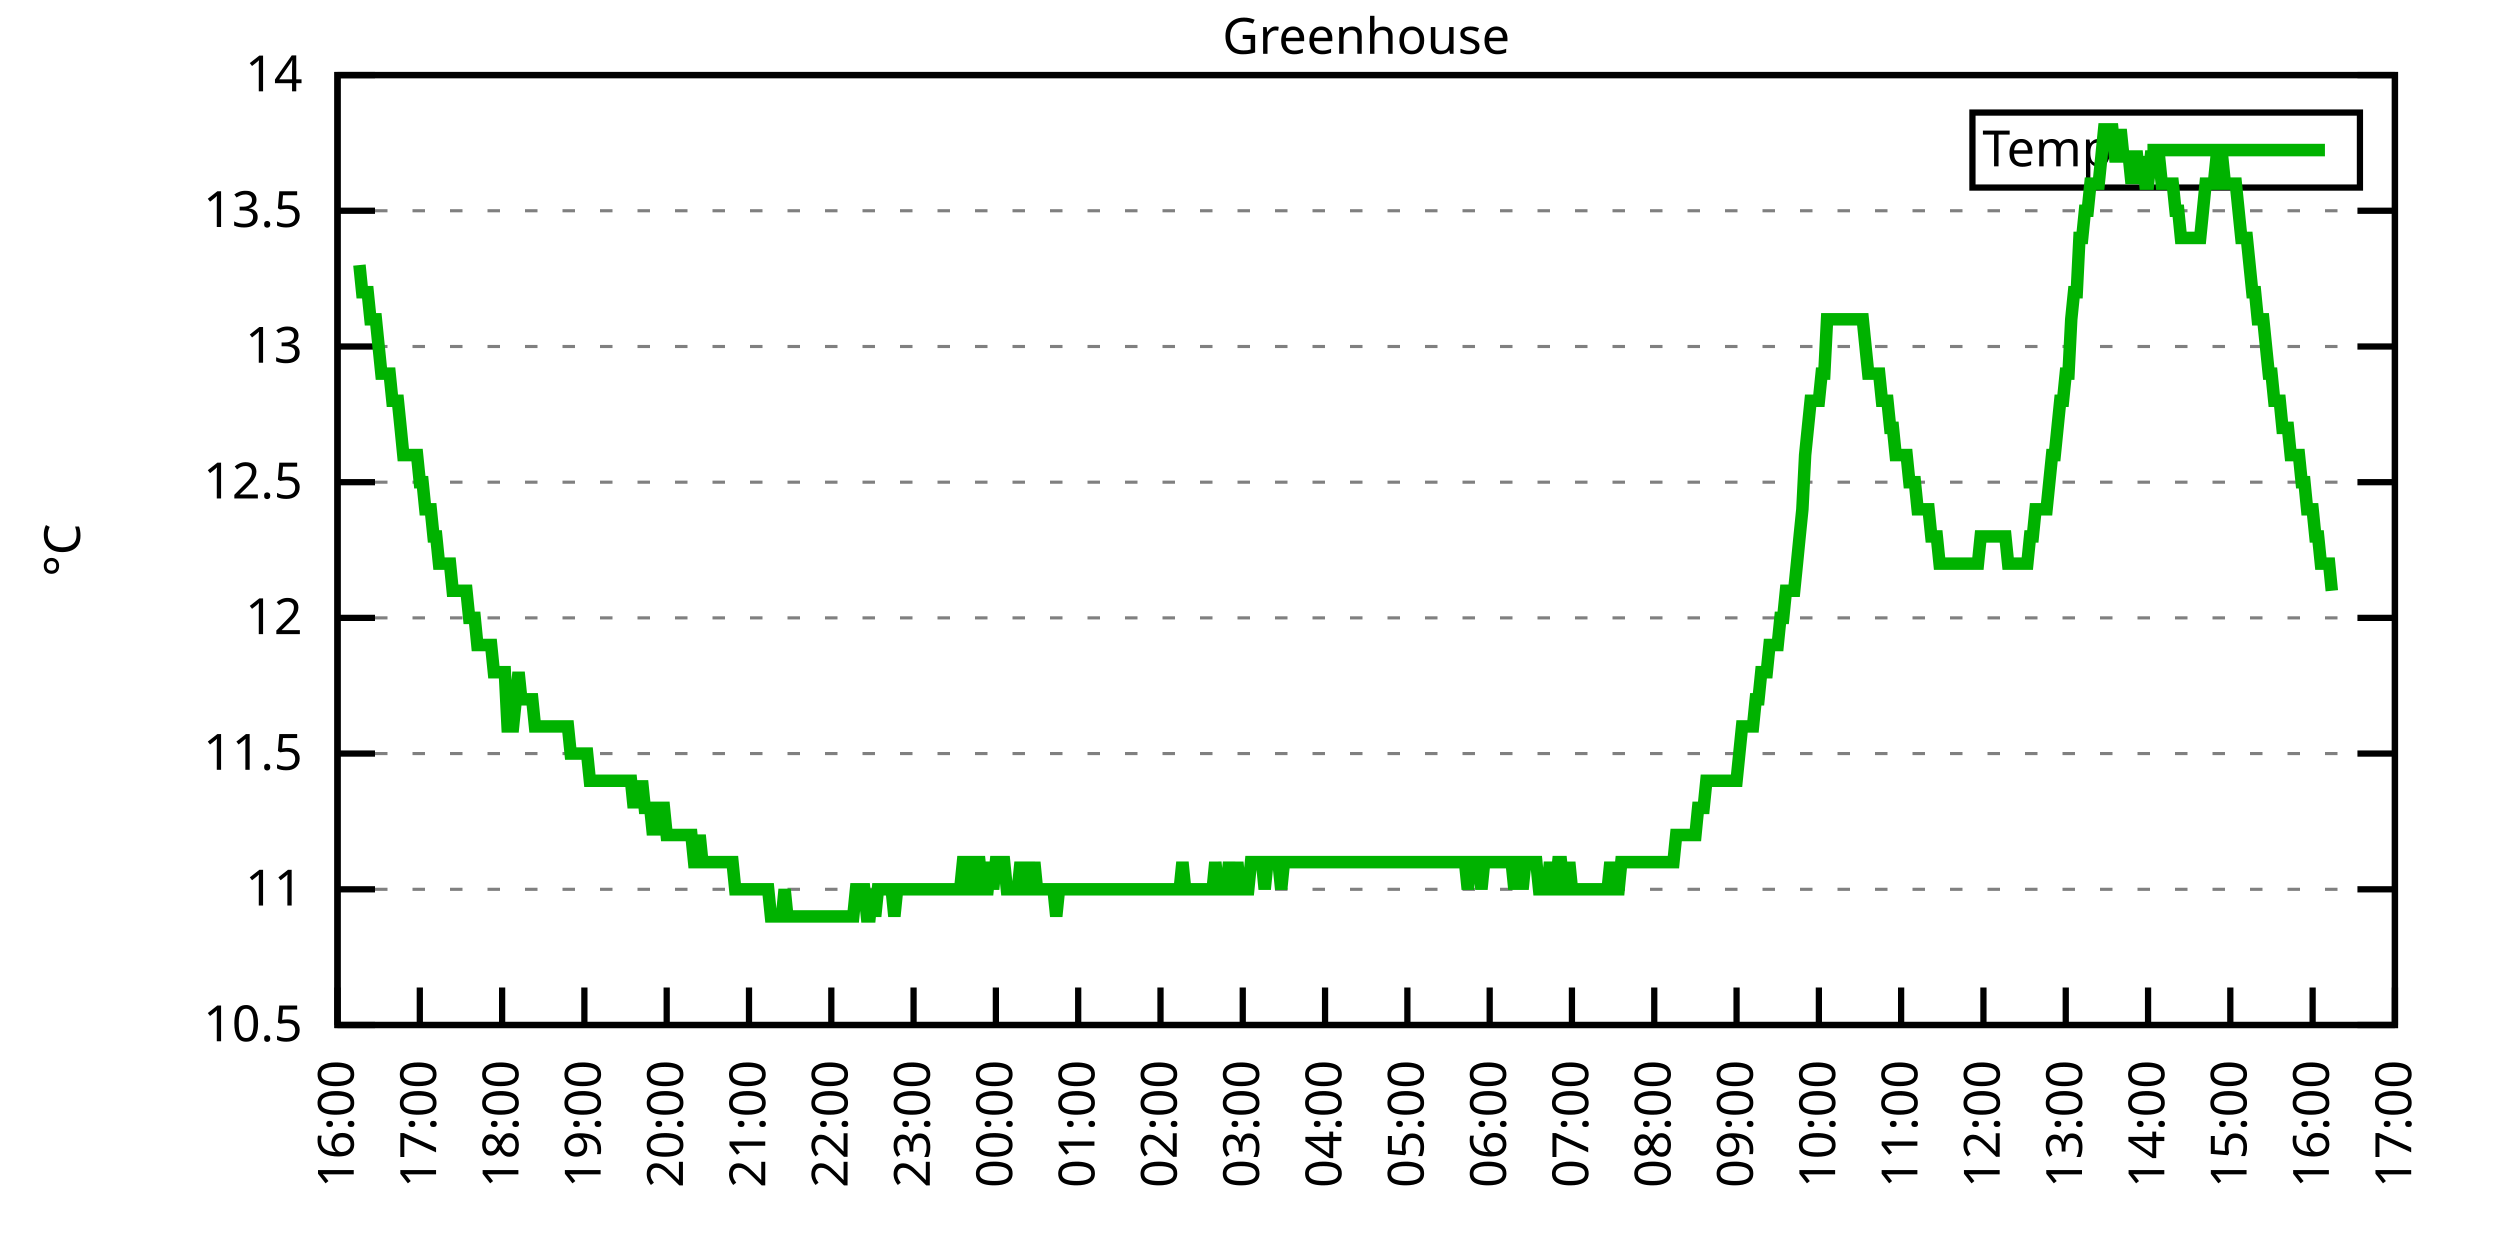
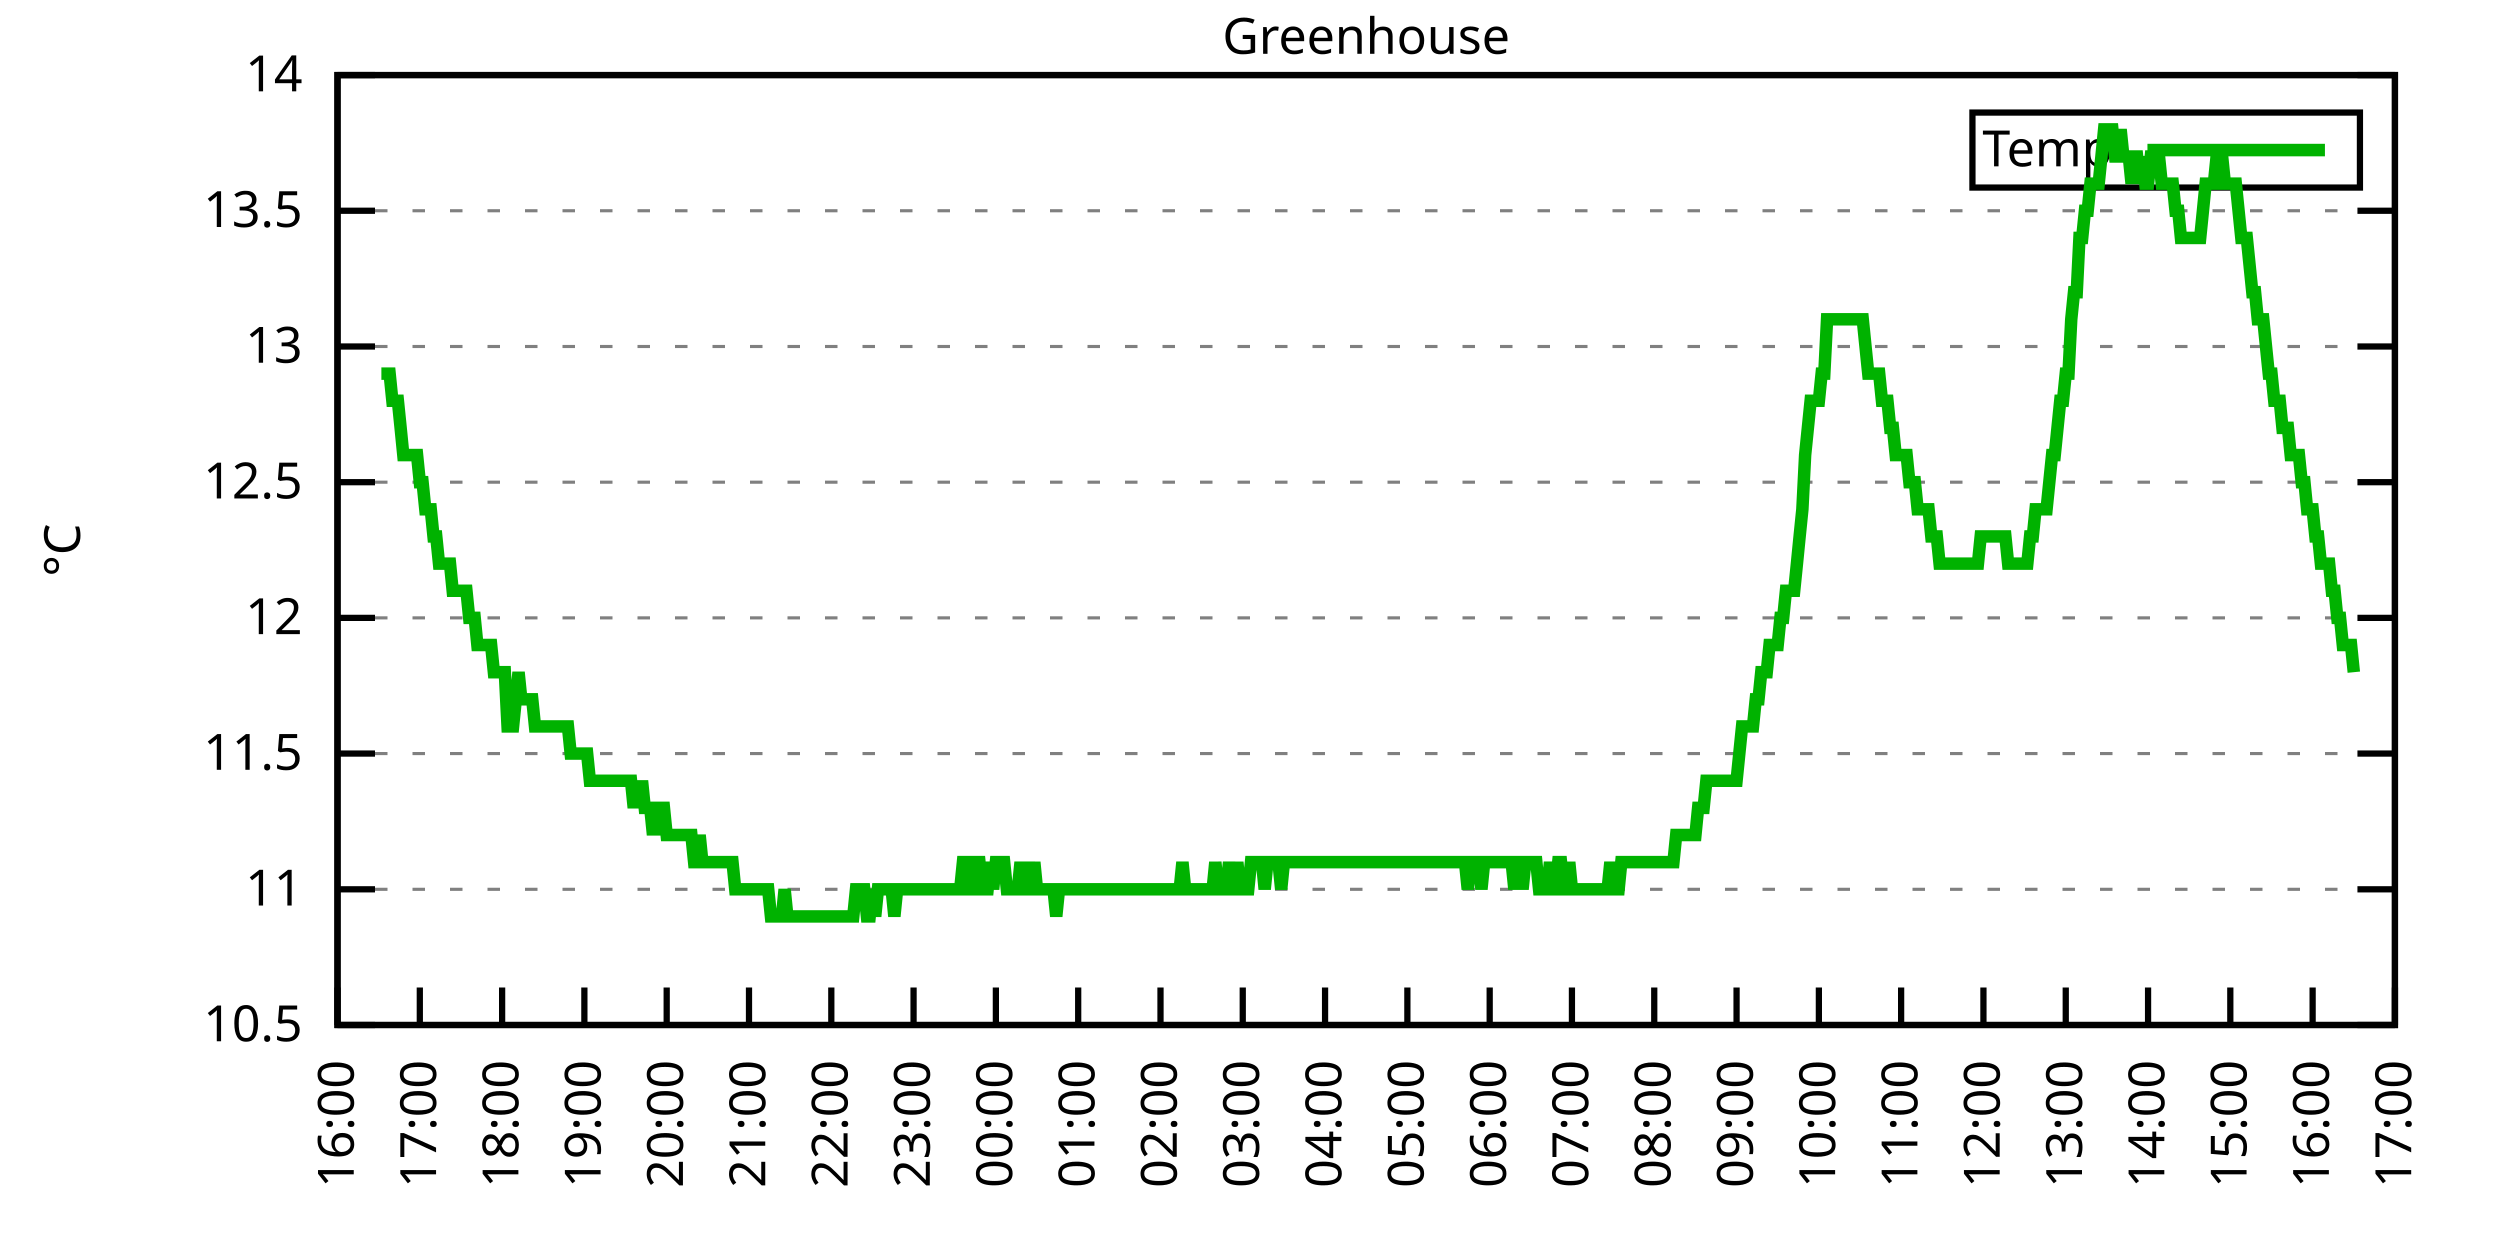
<svg xmlns="http://www.w3.org/2000/svg" xmlns:xlink="http://www.w3.org/1999/xlink" width="400" height="200" viewBox="0 0 400 200">
  <g id="gnuplot_canvas">
    <rect x="0" y="0" width="400" height="200" fill="none" />
    <defs>
      <circle id="gpDot" r="0.5" stroke-width="0.5" stroke="currentColor" />
      <path id="gpPt0" stroke-width="0.333" stroke="currentColor" d="M-1,0 h2 M0,-1 v2" />
      <path id="gpPt1" stroke-width="0.333" stroke="currentColor" d="M-1,-1 L1,1 M1,-1 L-1,1" />
      <path id="gpPt2" stroke-width="0.333" stroke="currentColor" d="M-1,0 L1,0 M0,-1 L0,1 M-1,-1 L1,1 M-1,1 L1,-1" />
      <rect id="gpPt3" stroke-width="0.333" stroke="currentColor" x="-1" y="-1" width="2" height="2" />
      <rect id="gpPt4" stroke-width="0.333" stroke="currentColor" fill="currentColor" x="-1" y="-1" width="2" height="2" />
      <circle id="gpPt5" stroke-width="0.333" stroke="currentColor" cx="0" cy="0" r="1" />
      <use xlink:href="#gpPt5" id="gpPt6" fill="currentColor" stroke="none" />
      <path id="gpPt7" stroke-width="0.333" stroke="currentColor" d="M0,-1.33 L-1.33,0.67 L1.33,0.67 z" />
      <use xlink:href="#gpPt7" id="gpPt8" fill="currentColor" stroke="none" />
      <use xlink:href="#gpPt7" id="gpPt9" stroke="currentColor" transform="rotate(180)" />
      <use xlink:href="#gpPt9" id="gpPt10" fill="currentColor" stroke="none" />
      <use xlink:href="#gpPt3" id="gpPt11" stroke="currentColor" transform="rotate(45)" />
      <use xlink:href="#gpPt11" id="gpPt12" fill="currentColor" stroke="none" />
      <path id="gpPt13" stroke-width="0.333" stroke="currentColor" d="M0,1.330 L1.265,0.411 L0.782,-1.067 L-0.782,-1.076 L-1.265,0.411 z" />
      <use xlink:href="#gpPt13" id="gpPt14" fill="currentColor" stroke="none" />
      <filter id="textbox" filterUnits="objectBoundingBox" x="0" y="0" height="1" width="1">
        <feFlood flood-color="white" flood-opacity="1" result="bgnd" />
        <feComposite in="SourceGraphic" in2="bgnd" operator="atop" />
      </filter>
      <filter id="greybox" filterUnits="objectBoundingBox" x="0" y="0" height="1" width="1">
        <feFlood flood-color="lightgrey" flood-opacity="1" result="grey" />
        <feComposite in="SourceGraphic" in2="grey" operator="atop" />
      </filter>
    </defs>
    <g fill="none" color="white" stroke="currentColor" stroke-width="1.00" stroke-linecap="butt" stroke-linejoin="miter">
</g>
    <g fill="none" color="black" stroke="currentColor" stroke-width="1.00" stroke-linecap="butt" stroke-linejoin="miter">
      <g stroke="none" shape-rendering="crispEdges">
        <polygon fill="rgb(255, 255, 255)" points="54.00,164.00 383.18,164.00 383.18,12.02 54.00,12.02 " />
      </g>
    </g>
    <g fill="none" color="black" stroke="currentColor" stroke-width="1.00" stroke-linecap="butt" stroke-linejoin="miter">
</g>
    <g fill="none" color="black" stroke="black" stroke-width="0.50" stroke-linecap="butt" stroke-linejoin="miter">
</g>
    <g fill="none" color="gray" stroke="currentColor" stroke-width="0.50" stroke-linecap="butt" stroke-linejoin="miter">
      <path stroke="gray" stroke-dasharray="2,4" class="gridline" d="M54.00,164.00 L383.19,164.00  " />
    </g>
    <g fill="none" color="gray" stroke="gray" stroke-width="1.00" stroke-linecap="butt" stroke-linejoin="miter">
</g>
    <g fill="none" color="black" stroke="currentColor" stroke-width="1.00" stroke-linecap="butt" stroke-linejoin="miter">
      <path stroke="black" d="M54.00,164.00 L60.00,164.00 M383.19,164.00 L377.19,164.00  " />
      <g transform="translate(48.40,166.60)" stroke="none" fill="black" font-family="Sans" font-size="8.00" text-anchor="end">
        <text>
          <tspan font-family="Sans"> 10.5</tspan>
        </text>
      </g>
    </g>
    <g fill="none" color="black" stroke="currentColor" stroke-width="1.00" stroke-linecap="butt" stroke-linejoin="miter">
</g>
    <g fill="none" color="black" stroke="black" stroke-width="0.50" stroke-linecap="butt" stroke-linejoin="miter">
</g>
    <g fill="none" color="gray" stroke="currentColor" stroke-width="0.50" stroke-linecap="butt" stroke-linejoin="miter">
      <path stroke="gray" stroke-dasharray="2,4" class="gridline" d="M54.00,142.29 L383.19,142.29  " />
    </g>
    <g fill="none" color="gray" stroke="gray" stroke-width="1.00" stroke-linecap="butt" stroke-linejoin="miter">
</g>
    <g fill="none" color="black" stroke="currentColor" stroke-width="1.00" stroke-linecap="butt" stroke-linejoin="miter">
      <path stroke="black" d="M54.00,142.29 L60.00,142.29 M383.19,142.29 L377.19,142.29  " />
      <g transform="translate(48.40,144.89)" stroke="none" fill="black" font-family="Sans" font-size="8.00" text-anchor="end">
        <text>
          <tspan font-family="Sans"> 11</tspan>
        </text>
      </g>
    </g>
    <g fill="none" color="black" stroke="currentColor" stroke-width="1.00" stroke-linecap="butt" stroke-linejoin="miter">
</g>
    <g fill="none" color="black" stroke="black" stroke-width="0.50" stroke-linecap="butt" stroke-linejoin="miter">
</g>
    <g fill="none" color="gray" stroke="currentColor" stroke-width="0.50" stroke-linecap="butt" stroke-linejoin="miter">
      <path stroke="gray" stroke-dasharray="2,4" class="gridline" d="M54.00,120.57 L383.19,120.57  " />
    </g>
    <g fill="none" color="gray" stroke="gray" stroke-width="1.00" stroke-linecap="butt" stroke-linejoin="miter">
</g>
    <g fill="none" color="black" stroke="currentColor" stroke-width="1.00" stroke-linecap="butt" stroke-linejoin="miter">
      <path stroke="black" d="M54.00,120.57 L60.00,120.57 M383.19,120.57 L377.19,120.57  " />
      <g transform="translate(48.40,123.17)" stroke="none" fill="black" font-family="Sans" font-size="8.00" text-anchor="end">
        <text>
          <tspan font-family="Sans"> 11.5</tspan>
        </text>
      </g>
    </g>
    <g fill="none" color="black" stroke="currentColor" stroke-width="1.00" stroke-linecap="butt" stroke-linejoin="miter">
</g>
    <g fill="none" color="black" stroke="black" stroke-width="0.50" stroke-linecap="butt" stroke-linejoin="miter">
</g>
    <g fill="none" color="gray" stroke="currentColor" stroke-width="0.50" stroke-linecap="butt" stroke-linejoin="miter">
      <path stroke="gray" stroke-dasharray="2,4" class="gridline" d="M54.00,98.86 L383.19,98.86  " />
    </g>
    <g fill="none" color="gray" stroke="gray" stroke-width="1.00" stroke-linecap="butt" stroke-linejoin="miter">
</g>
    <g fill="none" color="black" stroke="currentColor" stroke-width="1.00" stroke-linecap="butt" stroke-linejoin="miter">
      <path stroke="black" d="M54.00,98.86 L60.00,98.86 M383.19,98.86 L377.19,98.86  " />
      <g transform="translate(48.40,101.46)" stroke="none" fill="black" font-family="Sans" font-size="8.00" text-anchor="end">
        <text>
          <tspan font-family="Sans"> 12</tspan>
        </text>
      </g>
    </g>
    <g fill="none" color="black" stroke="currentColor" stroke-width="1.00" stroke-linecap="butt" stroke-linejoin="miter">
</g>
    <g fill="none" color="black" stroke="black" stroke-width="0.50" stroke-linecap="butt" stroke-linejoin="miter">
</g>
    <g fill="none" color="gray" stroke="currentColor" stroke-width="0.50" stroke-linecap="butt" stroke-linejoin="miter">
      <path stroke="gray" stroke-dasharray="2,4" class="gridline" d="M54.00,77.15 L383.19,77.15  " />
    </g>
    <g fill="none" color="gray" stroke="gray" stroke-width="1.00" stroke-linecap="butt" stroke-linejoin="miter">
</g>
    <g fill="none" color="black" stroke="currentColor" stroke-width="1.00" stroke-linecap="butt" stroke-linejoin="miter">
      <path stroke="black" d="M54.00,77.15 L60.00,77.15 M383.19,77.15 L377.19,77.15  " />
      <g transform="translate(48.40,79.75)" stroke="none" fill="black" font-family="Sans" font-size="8.00" text-anchor="end">
        <text>
          <tspan font-family="Sans"> 12.5</tspan>
        </text>
      </g>
    </g>
    <g fill="none" color="black" stroke="currentColor" stroke-width="1.00" stroke-linecap="butt" stroke-linejoin="miter">
</g>
    <g fill="none" color="black" stroke="black" stroke-width="0.50" stroke-linecap="butt" stroke-linejoin="miter">
</g>
    <g fill="none" color="gray" stroke="currentColor" stroke-width="0.50" stroke-linecap="butt" stroke-linejoin="miter">
      <path stroke="gray" stroke-dasharray="2,4" class="gridline" d="M54.00,55.44 L383.19,55.44  " />
    </g>
    <g fill="none" color="gray" stroke="gray" stroke-width="1.00" stroke-linecap="butt" stroke-linejoin="miter">
</g>
    <g fill="none" color="black" stroke="currentColor" stroke-width="1.00" stroke-linecap="butt" stroke-linejoin="miter">
      <path stroke="black" d="M54.00,55.44 L60.00,55.44 M383.19,55.44 L377.19,55.44  " />
      <g transform="translate(48.40,58.04)" stroke="none" fill="black" font-family="Sans" font-size="8.00" text-anchor="end">
        <text>
          <tspan font-family="Sans"> 13</tspan>
        </text>
      </g>
    </g>
    <g fill="none" color="black" stroke="currentColor" stroke-width="1.00" stroke-linecap="butt" stroke-linejoin="miter">
</g>
    <g fill="none" color="black" stroke="black" stroke-width="0.50" stroke-linecap="butt" stroke-linejoin="miter">
</g>
    <g fill="none" color="gray" stroke="currentColor" stroke-width="0.50" stroke-linecap="butt" stroke-linejoin="miter">
      <path stroke="gray" stroke-dasharray="2,4" class="gridline" d="M54.00,33.72 L383.19,33.72  " />
    </g>
    <g fill="none" color="gray" stroke="gray" stroke-width="1.00" stroke-linecap="butt" stroke-linejoin="miter">
</g>
    <g fill="none" color="black" stroke="currentColor" stroke-width="1.00" stroke-linecap="butt" stroke-linejoin="miter">
      <path stroke="black" d="M54.00,33.72 L60.00,33.72 M383.19,33.72 L377.19,33.72  " />
      <g transform="translate(48.40,36.32)" stroke="none" fill="black" font-family="Sans" font-size="8.00" text-anchor="end">
        <text>
          <tspan font-family="Sans"> 13.5</tspan>
        </text>
      </g>
    </g>
    <g fill="none" color="black" stroke="currentColor" stroke-width="1.00" stroke-linecap="butt" stroke-linejoin="miter">
</g>
    <g fill="none" color="black" stroke="black" stroke-width="0.50" stroke-linecap="butt" stroke-linejoin="miter">
</g>
    <g fill="none" color="gray" stroke="currentColor" stroke-width="0.50" stroke-linecap="butt" stroke-linejoin="miter">
      <path stroke="gray" stroke-dasharray="2,4" class="gridline" d="M54.00,12.01 L383.19,12.01  " />
    </g>
    <g fill="none" color="gray" stroke="gray" stroke-width="1.00" stroke-linecap="butt" stroke-linejoin="miter">
</g>
    <g fill="none" color="black" stroke="currentColor" stroke-width="1.00" stroke-linecap="butt" stroke-linejoin="miter">
      <path stroke="black" d="M54.00,12.01 L60.00,12.01 M383.19,12.01 L377.19,12.01  " />
      <g transform="translate(48.40,14.61)" stroke="none" fill="black" font-family="Sans" font-size="8.00" text-anchor="end">
        <text>
          <tspan font-family="Sans"> 14</tspan>
        </text>
      </g>
    </g>
    <g fill="none" color="black" stroke="currentColor" stroke-width="1.00" stroke-linecap="butt" stroke-linejoin="miter">
      <path stroke="black" d="M54.00,164.00 L54.00,158.00  " />
      <g transform="translate(56.60,169.60) rotate(270.00)" stroke="none" fill="black" font-family="Sans" font-size="8.00" text-anchor="end">
        <text>
          <tspan font-family="Sans">16:00</tspan>
        </text>
      </g>
    </g>
    <g fill="none" color="black" stroke="currentColor" stroke-width="1.00" stroke-linecap="butt" stroke-linejoin="miter">
      <path stroke="black" d="M67.17,164.00 L67.17,158.00  " />
      <g transform="translate(69.77,169.60) rotate(270.00)" stroke="none" fill="black" font-family="Sans" font-size="8.00" text-anchor="end">
        <text>
          <tspan font-family="Sans">17:00</tspan>
        </text>
      </g>
    </g>
    <g fill="none" color="black" stroke="currentColor" stroke-width="1.00" stroke-linecap="butt" stroke-linejoin="miter">
      <path stroke="black" d="M80.34,164.00 L80.34,158.00  " />
      <g transform="translate(82.94,169.60) rotate(270.00)" stroke="none" fill="black" font-family="Sans" font-size="8.00" text-anchor="end">
        <text>
          <tspan font-family="Sans">18:00</tspan>
        </text>
      </g>
    </g>
    <g fill="none" color="black" stroke="currentColor" stroke-width="1.00" stroke-linecap="butt" stroke-linejoin="miter">
      <path stroke="black" d="M93.50,164.00 L93.50,158.00  " />
      <g transform="translate(96.10,169.60) rotate(270.00)" stroke="none" fill="black" font-family="Sans" font-size="8.00" text-anchor="end">
        <text>
          <tspan font-family="Sans">19:00</tspan>
        </text>
      </g>
    </g>
    <g fill="none" color="black" stroke="currentColor" stroke-width="1.00" stroke-linecap="butt" stroke-linejoin="miter">
      <path stroke="black" d="M106.67,164.00 L106.67,158.00  " />
      <g transform="translate(109.27,169.60) rotate(270.00)" stroke="none" fill="black" font-family="Sans" font-size="8.00" text-anchor="end">
        <text>
          <tspan font-family="Sans">20:00</tspan>
        </text>
      </g>
    </g>
    <g fill="none" color="black" stroke="currentColor" stroke-width="1.00" stroke-linecap="butt" stroke-linejoin="miter">
      <path stroke="black" d="M119.84,164.00 L119.84,158.00  " />
      <g transform="translate(122.44,169.60) rotate(270.00)" stroke="none" fill="black" font-family="Sans" font-size="8.00" text-anchor="end">
        <text>
          <tspan font-family="Sans">21:00</tspan>
        </text>
      </g>
    </g>
    <g fill="none" color="black" stroke="currentColor" stroke-width="1.00" stroke-linecap="butt" stroke-linejoin="miter">
      <path stroke="black" d="M133.01,164.00 L133.01,158.00  " />
      <g transform="translate(135.61,169.60) rotate(270.00)" stroke="none" fill="black" font-family="Sans" font-size="8.00" text-anchor="end">
        <text>
          <tspan font-family="Sans">22:00</tspan>
        </text>
      </g>
    </g>
    <g fill="none" color="black" stroke="currentColor" stroke-width="1.00" stroke-linecap="butt" stroke-linejoin="miter">
      <path stroke="black" d="M146.17,164.00 L146.17,158.00  " />
      <g transform="translate(148.77,169.60) rotate(270.00)" stroke="none" fill="black" font-family="Sans" font-size="8.00" text-anchor="end">
        <text>
          <tspan font-family="Sans">23:00</tspan>
        </text>
      </g>
    </g>
    <g fill="none" color="black" stroke="currentColor" stroke-width="1.00" stroke-linecap="butt" stroke-linejoin="miter">
      <path stroke="black" d="M159.34,164.00 L159.34,158.00  " />
      <g transform="translate(161.94,169.60) rotate(270.00)" stroke="none" fill="black" font-family="Sans" font-size="8.00" text-anchor="end">
        <text>
          <tspan font-family="Sans">00:00</tspan>
        </text>
      </g>
    </g>
    <g fill="none" color="black" stroke="currentColor" stroke-width="1.00" stroke-linecap="butt" stroke-linejoin="miter">
      <path stroke="black" d="M172.51,164.00 L172.51,158.00  " />
      <g transform="translate(175.11,169.60) rotate(270.00)" stroke="none" fill="black" font-family="Sans" font-size="8.00" text-anchor="end">
        <text>
          <tspan font-family="Sans">01:00</tspan>
        </text>
      </g>
    </g>
    <g fill="none" color="black" stroke="currentColor" stroke-width="1.00" stroke-linecap="butt" stroke-linejoin="miter">
      <path stroke="black" d="M185.68,164.00 L185.68,158.00  " />
      <g transform="translate(188.28,169.60) rotate(270.00)" stroke="none" fill="black" font-family="Sans" font-size="8.00" text-anchor="end">
        <text>
          <tspan font-family="Sans">02:00</tspan>
        </text>
      </g>
    </g>
    <g fill="none" color="black" stroke="currentColor" stroke-width="1.00" stroke-linecap="butt" stroke-linejoin="miter">
      <path stroke="black" d="M198.84,164.00 L198.84,158.00  " />
      <g transform="translate(201.44,169.60) rotate(270.00)" stroke="none" fill="black" font-family="Sans" font-size="8.00" text-anchor="end">
        <text>
          <tspan font-family="Sans">03:00</tspan>
        </text>
      </g>
    </g>
    <g fill="none" color="black" stroke="currentColor" stroke-width="1.00" stroke-linecap="butt" stroke-linejoin="miter">
      <path stroke="black" d="M212.01,164.00 L212.01,158.00  " />
      <g transform="translate(214.61,169.60) rotate(270.00)" stroke="none" fill="black" font-family="Sans" font-size="8.00" text-anchor="end">
        <text>
          <tspan font-family="Sans">04:00</tspan>
        </text>
      </g>
    </g>
    <g fill="none" color="black" stroke="currentColor" stroke-width="1.00" stroke-linecap="butt" stroke-linejoin="miter">
      <path stroke="black" d="M225.18,164.00 L225.18,158.00  " />
      <g transform="translate(227.78,169.60) rotate(270.00)" stroke="none" fill="black" font-family="Sans" font-size="8.00" text-anchor="end">
        <text>
          <tspan font-family="Sans">05:00</tspan>
        </text>
      </g>
    </g>
    <g fill="none" color="black" stroke="currentColor" stroke-width="1.00" stroke-linecap="butt" stroke-linejoin="miter">
      <path stroke="black" d="M238.35,164.00 L238.35,158.00  " />
      <g transform="translate(240.95,169.60) rotate(270.00)" stroke="none" fill="black" font-family="Sans" font-size="8.00" text-anchor="end">
        <text>
          <tspan font-family="Sans">06:00</tspan>
        </text>
      </g>
    </g>
    <g fill="none" color="black" stroke="currentColor" stroke-width="1.00" stroke-linecap="butt" stroke-linejoin="miter">
      <path stroke="black" d="M251.51,164.00 L251.51,158.00  " />
      <g transform="translate(254.11,169.60) rotate(270.00)" stroke="none" fill="black" font-family="Sans" font-size="8.00" text-anchor="end">
        <text>
          <tspan font-family="Sans">07:00</tspan>
        </text>
      </g>
    </g>
    <g fill="none" color="black" stroke="currentColor" stroke-width="1.00" stroke-linecap="butt" stroke-linejoin="miter">
      <path stroke="black" d="M264.68,164.00 L264.68,158.00  " />
      <g transform="translate(267.28,169.60) rotate(270.00)" stroke="none" fill="black" font-family="Sans" font-size="8.00" text-anchor="end">
        <text>
          <tspan font-family="Sans">08:00</tspan>
        </text>
      </g>
    </g>
    <g fill="none" color="black" stroke="currentColor" stroke-width="1.00" stroke-linecap="butt" stroke-linejoin="miter">
      <path stroke="black" d="M277.85,164.00 L277.85,158.00  " />
      <g transform="translate(280.45,169.60) rotate(270.00)" stroke="none" fill="black" font-family="Sans" font-size="8.00" text-anchor="end">
        <text>
          <tspan font-family="Sans">09:00</tspan>
        </text>
      </g>
    </g>
    <g fill="none" color="black" stroke="currentColor" stroke-width="1.00" stroke-linecap="butt" stroke-linejoin="miter">
      <path stroke="black" d="M291.02,164.00 L291.02,158.00  " />
      <g transform="translate(293.62,169.60) rotate(270.00)" stroke="none" fill="black" font-family="Sans" font-size="8.00" text-anchor="end">
        <text>
          <tspan font-family="Sans">10:00</tspan>
        </text>
      </g>
    </g>
    <g fill="none" color="black" stroke="currentColor" stroke-width="1.00" stroke-linecap="butt" stroke-linejoin="miter">
      <path stroke="black" d="M304.18,164.00 L304.18,158.00  " />
      <g transform="translate(306.78,169.60) rotate(270.00)" stroke="none" fill="black" font-family="Sans" font-size="8.00" text-anchor="end">
        <text>
          <tspan font-family="Sans">11:00</tspan>
        </text>
      </g>
    </g>
    <g fill="none" color="black" stroke="currentColor" stroke-width="1.00" stroke-linecap="butt" stroke-linejoin="miter">
      <path stroke="black" d="M317.35,164.00 L317.35,158.00  " />
      <g transform="translate(319.95,169.60) rotate(270.00)" stroke="none" fill="black" font-family="Sans" font-size="8.00" text-anchor="end">
        <text>
          <tspan font-family="Sans">12:00</tspan>
        </text>
      </g>
    </g>
    <g fill="none" color="black" stroke="currentColor" stroke-width="1.00" stroke-linecap="butt" stroke-linejoin="miter">
      <path stroke="black" d="M330.52,164.00 L330.52,158.00  " />
      <g transform="translate(333.12,169.60) rotate(270.00)" stroke="none" fill="black" font-family="Sans" font-size="8.00" text-anchor="end">
        <text>
          <tspan font-family="Sans">13:00</tspan>
        </text>
      </g>
    </g>
    <g fill="none" color="black" stroke="currentColor" stroke-width="1.00" stroke-linecap="butt" stroke-linejoin="miter">
      <path stroke="black" d="M343.69,164.00 L343.69,158.00  " />
      <g transform="translate(346.29,169.60) rotate(270.00)" stroke="none" fill="black" font-family="Sans" font-size="8.00" text-anchor="end">
        <text>
          <tspan font-family="Sans">14:00</tspan>
        </text>
      </g>
    </g>
    <g fill="none" color="black" stroke="currentColor" stroke-width="1.00" stroke-linecap="butt" stroke-linejoin="miter">
      <path stroke="black" d="M356.85,164.00 L356.85,158.00  " />
      <g transform="translate(359.45,169.60) rotate(270.00)" stroke="none" fill="black" font-family="Sans" font-size="8.00" text-anchor="end">
        <text>
          <tspan font-family="Sans">15:00</tspan>
        </text>
      </g>
    </g>
    <g fill="none" color="black" stroke="currentColor" stroke-width="1.00" stroke-linecap="butt" stroke-linejoin="miter">
      <path stroke="black" d="M370.02,164.00 L370.02,158.00  " />
      <g transform="translate(372.62,169.60) rotate(270.00)" stroke="none" fill="black" font-family="Sans" font-size="8.00" text-anchor="end">
        <text>
          <tspan font-family="Sans">16:00</tspan>
        </text>
      </g>
    </g>
    <g fill="none" color="black" stroke="currentColor" stroke-width="1.00" stroke-linecap="butt" stroke-linejoin="miter">
      <path stroke="black" d="M383.19,164.00 L383.19,158.00  " />
      <g transform="translate(385.79,169.60) rotate(270.00)" stroke="none" fill="black" font-family="Sans" font-size="8.00" text-anchor="end">
        <text>
          <tspan font-family="Sans">17:00</tspan>
        </text>
      </g>
    </g>
    <g fill="none" color="black" stroke="currentColor" stroke-width="1.00" stroke-linecap="butt" stroke-linejoin="miter">
</g>
    <g fill="none" color="black" stroke="currentColor" stroke-width="1.00" stroke-linecap="butt" stroke-linejoin="miter">
      <path stroke="black" d="M54.00,12.01 L54.00,164.00 L383.19,164.00 L383.19,12.01 L54.00,12.01 Z  " />
    </g>
    <g fill="none" color="black" stroke="currentColor" stroke-width="1.00" stroke-linecap="butt" stroke-linejoin="miter">
</g>
    <g fill="none" color="black" stroke="currentColor" stroke-width="1.00" stroke-linecap="butt" stroke-linejoin="miter">
      <path stroke="black" d="M315.59,30.01 L315.59,18.01 L377.59,18.01 L377.59,30.01 L315.59,30.01 Z  " />
    </g>
    <g id="Greenhouse_plot_1">
      <g fill="none" color="white" stroke="black" stroke-width="2.00" stroke-linecap="butt" stroke-linejoin="miter">
</g>
      <g fill="none" color="black" stroke="currentColor" stroke-width="2.00" stroke-linecap="butt" stroke-linejoin="miter">
        <g transform="translate(337.99,26.61)" stroke="none" fill="black" font-family="Sans" font-size="8.00" text-anchor="end">
          <text>
            <tspan font-family="Sans">Temp</tspan>
          </text>
        </g>
      </g>
      <g fill="none" color="black" stroke="currentColor" stroke-width="2.00" stroke-linecap="butt" stroke-linejoin="miter">
-         <path stroke="rgb(  0, 178,   0)" d="M343.59,24.01 L371.99,24.01 M57.51,42.41 L57.95,46.75 L58.39,46.75 L58.83,46.75 L59.27,51.09 L59.71,51.09   L60.14,51.09 L60.58,55.44 L61.02,59.78 L61.46,59.78 L61.90,59.78 L62.34,59.78 L62.78,64.12 L63.22,64.12   L63.66,64.12 L64.10,68.46 L64.53,72.81 L64.97,72.81 L65.41,72.81 L65.85,72.81 L66.29,72.81 L66.73,72.81   L67.17,77.15 L67.61,77.15 L68.05,81.49 L68.48,81.49 L68.92,81.49 L69.36,85.83 L69.80,85.83 L70.24,90.18   L70.68,90.18 L71.12,90.18 L71.56,90.18 L72.00,90.18 L72.43,94.52 L72.87,94.52 L73.31,94.52 L73.75,94.52   L74.19,94.52 L74.63,94.52 L75.07,98.86 L75.51,98.86 L75.95,98.86 L76.38,103.20 L76.82,103.20 L77.26,103.20   L77.70,103.20 L78.14,103.20 L78.58,103.20 L79.02,107.55 L79.46,107.55 L79.90,107.55 L80.34,107.55 L80.77,107.55   L81.21,116.23 L81.65,116.23 L82.09,116.23 L82.53,111.89 L82.97,107.55 L83.41,111.89 L83.85,111.89 L84.29,111.89   L84.72,111.89 L85.16,111.89 L85.60,116.23 L86.04,116.23 L86.48,116.23 L86.92,116.23 L87.36,116.23 L87.80,116.23   L88.24,116.23 L88.67,116.23 L89.11,116.23 L89.55,116.23 L89.99,116.23 L90.43,116.23 L90.87,116.23 L91.31,120.57   L91.75,120.57 L92.19,120.57 L92.62,120.57 L93.06,120.57 L93.50,120.57 L93.94,120.57 L94.38,124.92 L94.82,124.92   L95.26,124.92 L95.70,124.92 L96.14,124.92 L96.58,124.92 L97.01,124.92 L97.45,124.92 L97.89,124.92 L98.33,124.92   L98.77,124.92 L99.21,124.92 L99.65,124.92 L100.09,124.92 L100.53,124.92 L100.96,124.92 L101.40,129.26 L101.84,124.92   L102.28,129.26 L102.72,124.92 L103.16,129.26 L103.60,129.26 L104.04,129.26 L104.48,133.60 L104.91,129.26 L105.35,133.60   L105.79,129.26 L106.23,129.26 L106.67,133.60 L107.11,133.60 L107.55,133.60 L107.99,133.60 L108.43,133.60 L108.87,133.60   L109.30,133.60 L109.74,133.60 L110.18,133.60 L110.62,133.60 L111.06,137.94 L111.50,137.94 L111.94,133.60 L112.38,137.94   L112.82,137.94 L113.25,137.94 L113.69,137.94 L114.13,137.94 L114.57,137.94 L115.01,137.94 L115.45,137.94 L115.89,137.94   L116.33,137.94 L116.77,137.94 L117.20,137.94 L117.64,142.29 L118.08,142.29 L118.52,142.29 L118.96,142.29 L119.40,142.29   L119.84,142.29 L120.28,142.29 L120.72,142.29 L121.15,142.29 L121.59,142.29 L122.03,142.29 L122.47,142.29 L122.91,142.29   L123.35,146.63 L123.79,146.63 L124.23,146.63 L124.67,146.63 L125.11,146.63 L125.54,142.29 L125.98,146.63 L126.42,146.63   L126.86,146.63 L127.30,146.63 L127.74,146.63 L128.18,146.63 L128.62,146.63 L129.06,146.63 L129.49,146.63 L129.93,146.63   L130.37,146.63 L130.81,146.63 L131.25,146.63 L131.69,146.63 L132.13,146.63 L132.57,146.63 L133.01,146.63 L133.44,146.63   L133.88,146.63 L134.32,146.63 L134.76,146.63 L135.20,146.63 L135.64,146.63 L136.08,146.63 L136.52,146.63 L136.96,142.29   L137.39,142.29 L137.83,142.29 L138.27,142.29 L138.71,146.63 L139.15,146.63 L139.59,142.29 L140.03,146.63 L140.47,142.29   L140.91,142.29 L141.35,142.29 L141.78,142.29 L142.22,142.29 L142.66,142.29 L143.10,146.63 L143.54,142.29 L143.98,142.29   L144.42,142.29 L144.86,142.29 L145.30,142.29 L145.73,142.29 L146.17,142.29 L146.61,142.29 L147.05,142.29 L147.49,142.29   L147.93,142.29 L148.37,142.29 L148.81,142.29 L149.25,142.29 L149.68,142.29 L150.12,142.29 L150.56,142.29 L151.00,142.29   L151.44,142.29 L151.88,142.29 L152.32,142.29 L152.76,142.29 L153.20,142.29 L153.63,142.29 L154.07,137.94 L154.51,137.94   L154.95,142.29 L155.39,142.29 L155.83,142.29 L156.27,137.94 L156.71,137.94 L157.15,142.29 L157.59,142.29 L158.02,142.29   L158.46,137.94 L158.90,142.29 L159.34,137.94 L159.78,137.94 L160.22,137.94 L160.66,137.94 L161.10,142.29 L161.54,142.29   L161.97,142.29 L162.41,142.29 L162.85,142.29 L163.29,137.94 L163.73,142.29 L164.17,142.29 L164.61,137.94 L165.05,142.29   L165.49,137.94 L165.92,142.29 L166.36,142.29 L166.80,142.29 L167.24,142.29 L167.68,142.29 L168.12,142.29 L168.56,142.29   L169.00,146.63 L169.44,142.29 L169.87,142.29 L170.31,142.29 L170.75,142.29 L171.19,142.29 L171.63,142.29 L172.07,142.29   L172.51,142.29 L172.95,142.29 L173.39,142.29 L173.83,142.29 L174.26,142.29 L174.70,142.29 L175.14,142.29 L175.58,142.29   L176.02,142.29 L176.46,142.29 L176.90,142.29 L177.34,142.29 L177.78,142.29 L178.21,142.29 L178.65,142.29 L179.09,142.29   L179.53,142.29 L179.97,142.29 L180.41,142.29 L180.85,142.29 L181.29,142.29 L181.73,142.29 L182.16,142.29 L182.60,142.29   L183.04,142.29 L183.48,142.29 L183.92,142.29 L184.36,142.29 L184.80,142.29 L185.24,142.29 L185.68,142.29 L186.11,142.29   L186.55,142.29 L186.99,142.29 L187.43,142.29 L187.87,142.29 L188.31,142.29 L188.75,142.29 L189.19,137.94 L189.63,142.29   L190.07,142.29 L190.50,142.29 L190.94,142.29 L191.38,142.29 L191.82,142.29 L192.26,142.29 L192.70,142.29 L193.14,142.29   L193.58,142.29 L194.02,142.29 L194.45,137.94 L194.89,142.29 L195.33,142.29 L195.77,142.29 L196.21,142.29 L196.65,137.94   L197.09,142.29 L197.53,142.29 L197.97,137.94 L198.40,142.29 L198.84,142.29 L199.28,142.29 L199.72,142.29 L200.16,137.94   L200.60,137.94 L201.04,137.94 L201.48,137.94 L201.92,137.94 L202.35,142.29 L202.79,137.94 L203.23,137.94 L203.67,137.94   L204.11,137.94 L204.55,137.94 L204.99,142.29 L205.43,137.94 L205.87,137.94 L206.31,137.94 L206.74,137.94 L207.18,137.94   L207.62,137.94 L208.06,137.94 L208.50,137.94 L208.94,137.94 L209.38,137.94 L209.82,137.94 L210.26,137.94 L210.69,137.94   L211.13,137.94 L211.57,137.94 L212.01,137.94 L212.45,137.94 L212.89,137.94 L213.33,137.94 L213.77,137.94 L214.21,137.94   L214.64,137.94 L215.08,137.94 L215.52,137.94 L215.96,137.94 L216.40,137.94 L216.84,137.94 L217.28,137.94 L217.72,137.94   L218.16,137.94 L218.60,137.94 L219.03,137.94 L219.47,137.94 L219.91,137.94 L220.35,137.94 L220.79,137.94 L221.23,137.94   L221.67,137.94 L222.11,137.94 L222.55,137.94 L222.98,137.94 L223.42,137.94 L223.86,137.94 L224.30,137.94 L224.74,137.94   L225.18,137.94 L225.62,137.94 L226.06,137.94 L226.50,137.94 L226.93,137.94 L227.37,137.94 L227.81,137.94 L228.25,137.94   L228.69,137.94 L229.13,137.94 L229.57,137.94 L230.01,137.94 L230.45,137.94 L230.88,137.94 L231.32,137.94 L231.76,137.94   L232.20,137.94 L232.64,137.94 L233.08,137.94 L233.52,137.94 L233.96,137.94 L234.40,137.94 L234.84,142.29 L235.27,137.94   L235.71,137.94 L236.15,137.94 L236.59,137.94 L237.03,142.29 L237.47,137.94 L237.91,137.94 L238.35,137.94 L238.79,137.94   L239.22,137.94 L239.66,137.94 L240.10,137.94 L240.54,137.94 L240.98,137.94 L241.42,137.94 L241.86,137.94 L242.30,142.29   L242.74,137.94 L243.17,137.94 L243.61,142.29 L244.05,137.94 L244.49,137.94 L244.93,137.94 L245.37,137.94 L245.81,137.94   L246.25,142.29 L246.69,142.29 L247.12,142.29 L247.56,142.29 L248.00,137.94 L248.44,142.29 L248.88,142.29 L249.32,137.94   L249.76,137.94 L250.20,142.29 L250.64,142.29 L251.08,137.94 L251.51,142.29 L251.95,142.29 L252.39,142.29 L252.83,142.29   L253.27,142.29 L253.71,142.29 L254.15,142.29 L254.59,142.29 L255.03,142.29 L255.46,142.29 L255.90,142.29 L256.34,142.29   L256.78,142.29 L257.22,142.29 L257.66,137.94 L258.10,142.29 L258.54,142.29 L258.98,142.29 L259.41,137.94 L259.85,137.94   L260.29,137.94 L260.73,137.94 L261.17,137.94 L261.61,137.94 L262.05,137.94 L262.49,137.94 L262.93,137.94 L263.36,137.94   L263.80,137.94 L264.24,137.94 L264.68,137.94 L265.12,137.94 L265.56,137.94 L266.00,137.94 L266.44,137.94 L266.88,137.94   L267.32,137.94 L267.75,137.94 L268.19,133.60 L268.63,133.60 L269.07,133.60 L269.51,133.60 L269.95,133.60 L270.39,133.60   L270.83,133.60 L271.27,133.60 L271.70,129.26 L272.14,129.26 L272.58,129.26 L273.02,124.92 L273.46,124.92 L273.90,124.92   L274.34,124.92 L274.78,124.92 L275.22,124.92 L275.65,124.92 L276.09,124.92 L276.53,124.92 L276.97,124.92 L277.41,124.92   L277.85,124.92 L278.29,120.57 L278.73,116.23 L279.17,116.23 L279.60,116.23 L280.04,116.23 L280.48,116.23 L280.92,111.89   L281.36,111.89 L281.80,107.55 L282.24,107.55 L282.68,107.55 L283.12,103.20 L283.56,103.20 L283.99,103.20 L284.43,103.20   L284.87,98.86 L285.31,98.86 L285.75,94.52 L286.19,94.52 L286.63,94.52 L287.07,94.52 L287.51,90.18 L287.94,85.83   L288.38,81.49 L288.82,72.81 L289.26,68.46 L289.70,64.12 L290.14,64.12 L290.58,64.12 L291.02,64.12 L291.46,59.78   L291.89,59.78 L292.33,51.09 L292.77,51.09 L293.21,51.09 L293.65,51.09 L294.09,51.09 L294.53,51.09 L294.97,51.09   L295.41,51.09 L295.84,51.09 L296.28,51.09 L296.72,51.09 L297.16,51.09 L297.60,51.09 L298.04,51.09 L298.48,55.44   L298.92,59.78 L299.36,59.78 L299.80,59.78 L300.23,59.78 L300.67,59.78 L301.11,64.12 L301.55,64.12 L301.99,64.12   L302.43,68.46 L302.87,68.46 L303.31,72.81 L303.75,72.81 L304.18,72.81 L304.62,72.81 L305.06,72.81 L305.50,77.15   L305.94,77.15 L306.38,77.15 L306.82,81.49 L307.26,81.49 L307.70,81.49 L308.13,81.49 L308.57,81.49 L309.01,85.83   L309.45,85.83 L309.89,85.83 L310.33,90.18 L310.77,90.18 L311.21,90.18 L311.65,90.18 L312.08,90.18 L312.52,90.18   L312.96,90.18 L313.40,90.18 L313.84,90.18 L314.28,90.18 L314.72,90.18 L315.16,90.18 L315.60,90.18 L316.04,90.18   L316.47,90.18 L316.91,85.83 L317.35,85.83 L317.79,85.83 L318.23,85.83 L318.67,85.83 L319.11,85.83 L319.55,85.83   L319.99,85.83 L320.42,85.83 L320.86,85.83 L321.30,90.18 L321.74,90.18 L322.18,90.18 L322.62,90.18 L323.06,90.18   L323.50,90.18 L323.94,90.18 L324.37,90.18 L324.81,85.83 L325.25,85.83 L325.69,81.49 L326.13,81.49 L326.57,81.49   L327.01,81.49 L327.45,81.49 L327.89,77.15 L328.33,72.81 L328.76,72.81 L329.20,68.46 L329.64,64.12 L330.08,64.12   L330.52,59.78 L330.96,59.78 L331.40,51.09 L331.84,46.75 L332.28,46.75 L332.71,38.07 L333.15,38.07 L333.59,33.72   L334.03,33.72 L334.47,29.38 L334.91,29.38 L335.35,29.38 L335.79,29.38 L336.23,25.04 L336.66,20.70 L337.10,20.70   L337.54,20.70 L337.98,20.70 L338.42,25.04 L338.86,25.04 L339.30,20.70 L339.74,25.04 L340.18,25.04 L340.61,25.04   L341.05,29.38 L341.49,25.04 L341.93,25.04 L342.37,29.38 L342.81,25.04 L343.25,29.38 L343.69,29.38 L344.13,25.04   L344.57,25.04 L345.00,25.04 L345.44,25.04 L345.88,29.38 L346.32,29.38 L346.76,29.38 L347.20,29.38 L347.64,29.38   L348.08,33.72 L348.52,33.72 L348.95,38.07 L349.39,38.07 L349.83,38.07 L350.27,38.07 L350.71,38.07 L351.15,38.07   L351.59,38.07 L352.03,38.07 L352.47,33.72 L352.90,29.38 L353.34,29.38 L353.78,29.38 L354.22,29.38 L354.66,25.04   L355.10,25.04 L355.54,25.04 L355.98,29.38 L356.42,29.38 L356.85,29.38 L357.29,29.38 L357.73,29.38 L358.17,33.72   L358.61,38.07 L359.05,38.07 L359.49,38.07 L359.93,42.41 L360.37,46.75 L360.81,46.75 L361.24,51.09 L361.68,51.09   L362.12,51.09 L362.56,55.44 L363.00,59.78 L363.44,59.78 L363.88,64.12 L364.32,64.12 L364.76,64.12 L365.19,68.46   L365.63,68.46 L366.07,68.46 L366.51,72.81 L366.95,72.81 L367.39,72.81 L367.83,72.81 L368.27,77.15 L368.71,77.15   L369.14,81.49 L369.58,81.49 L370.02,81.49 L370.46,85.83 L370.90,85.83 L371.34,90.18 L371.78,90.18 L372.22,90.18   L372.66,90.18 L373.09,94.52  " />
+         <path stroke="rgb(  0, 178,   0)" d="M343.59,24.01 L371.99,24.01 M61.02,59.78 L61.46,59.78 L61.90,59.78 L62.34,59.78 L62.78,64.12 L63.22,64.12   L63.66,64.12 L64.10,68.46 L64.53,72.81 L64.97,72.81 L65.41,72.81 L65.85,72.81 L66.29,72.81 L66.73,72.81   L67.17,77.15 L67.61,77.15 L68.05,81.49 L68.48,81.49 L68.92,81.49 L69.36,85.83 L69.80,85.83 L70.24,90.18   L70.68,90.18 L71.12,90.18 L71.56,90.18 L72.00,90.18 L72.43,94.52 L72.87,94.52 L73.31,94.52 L73.75,94.52   L74.19,94.52 L74.63,94.52 L75.07,98.86 L75.51,98.86 L75.95,98.86 L76.38,103.20 L76.82,103.20 L77.26,103.20   L77.70,103.20 L78.14,103.20 L78.58,103.20 L79.02,107.55 L79.46,107.55 L79.90,107.55 L80.34,107.55 L80.77,107.55   L81.21,116.23 L81.65,116.23 L82.09,116.23 L82.53,111.89 L82.97,107.55 L83.41,111.89 L83.85,111.89 L84.29,111.89   L84.72,111.89 L85.16,111.89 L85.60,116.23 L86.04,116.23 L86.48,116.23 L86.92,116.23 L87.36,116.23 L87.80,116.23   L88.24,116.23 L88.67,116.23 L89.11,116.23 L89.55,116.23 L89.99,116.23 L90.43,116.23 L90.87,116.23 L91.31,120.57   L91.75,120.57 L92.19,120.57 L92.62,120.57 L93.06,120.57 L93.50,120.57 L93.94,120.57 L94.38,124.92 L94.82,124.92   L95.26,124.92 L95.70,124.92 L96.14,124.92 L96.58,124.92 L97.01,124.92 L97.45,124.92 L97.89,124.92 L98.33,124.92   L98.77,124.92 L99.21,124.92 L99.65,124.92 L100.09,124.92 L100.53,124.92 L100.96,124.92 L101.40,129.26 L101.84,124.92   L102.28,129.26 L102.72,124.92 L103.16,129.26 L103.60,129.26 L104.04,129.26 L104.48,133.60 L104.91,129.26 L105.35,133.60   L105.79,129.26 L106.23,129.26 L106.67,133.60 L107.11,133.60 L107.55,133.60 L107.99,133.60 L108.43,133.60 L108.87,133.60   L109.30,133.60 L109.74,133.60 L110.18,133.60 L110.62,133.60 L111.06,137.94 L111.50,137.94 L111.94,133.60 L112.38,137.94   L112.82,137.94 L113.25,137.94 L113.69,137.94 L114.13,137.94 L114.57,137.94 L115.01,137.94 L115.45,137.94 L115.89,137.94   L116.33,137.94 L116.77,137.94 L117.20,137.94 L117.64,142.29 L118.08,142.29 L118.52,142.29 L118.96,142.29 L119.40,142.29   L119.84,142.29 L120.28,142.29 L120.72,142.29 L121.15,142.29 L121.59,142.29 L122.03,142.29 L122.47,142.29 L122.91,142.29   L123.35,146.63 L123.79,146.63 L124.23,146.63 L124.67,146.63 L125.11,146.63 L125.54,142.29 L125.98,146.63 L126.42,146.63   L126.86,146.63 L127.30,146.63 L127.74,146.63 L128.18,146.63 L128.62,146.63 L129.06,146.63 L129.49,146.63 L129.93,146.63   L130.37,146.63 L130.81,146.63 L131.25,146.63 L131.69,146.63 L132.13,146.63 L132.57,146.63 L133.01,146.63 L133.44,146.63   L133.88,146.63 L134.32,146.63 L134.76,146.63 L135.20,146.63 L135.64,146.63 L136.08,146.63 L136.52,146.63 L136.96,142.29   L137.39,142.29 L137.83,142.29 L138.27,142.29 L138.71,146.63 L139.15,146.63 L139.59,142.29 L140.03,146.63 L140.47,142.29   L140.91,142.29 L141.35,142.29 L141.78,142.29 L142.22,142.29 L142.66,142.29 L143.10,146.63 L143.54,142.29 L143.98,142.29   L144.42,142.29 L144.86,142.29 L145.30,142.29 L145.73,142.29 L146.17,142.29 L146.61,142.29 L147.05,142.29 L147.49,142.29   L147.93,142.29 L148.37,142.29 L148.81,142.29 L149.25,142.29 L149.68,142.29 L150.12,142.29 L150.56,142.29 L151.00,142.29   L151.44,142.29 L151.88,142.29 L152.32,142.29 L152.76,142.29 L153.20,142.29 L153.63,142.29 L154.07,137.94 L154.51,137.94   L154.95,142.29 L155.39,142.29 L155.83,142.29 L156.27,137.94 L156.71,137.94 L157.15,142.29 L157.59,142.29 L158.02,142.29   L158.46,137.94 L158.90,142.29 L159.34,137.94 L159.78,137.94 L160.22,137.94 L160.66,137.94 L161.10,142.29 L161.54,142.29   L161.97,142.29 L162.41,142.29 L162.85,142.29 L163.29,137.94 L163.73,142.29 L164.17,142.29 L164.61,137.94 L165.05,142.29   L165.49,137.94 L165.92,142.29 L166.36,142.29 L166.80,142.29 L167.24,142.29 L167.68,142.29 L168.12,142.29 L168.56,142.29   L169.00,146.63 L169.44,142.29 L169.87,142.29 L170.31,142.29 L170.75,142.29 L171.19,142.29 L171.63,142.29 L172.07,142.29   L172.51,142.29 L172.95,142.29 L173.39,142.29 L173.83,142.29 L174.26,142.29 L174.70,142.29 L175.14,142.29 L175.58,142.29   L176.02,142.29 L176.46,142.29 L176.90,142.29 L177.34,142.29 L177.78,142.29 L178.21,142.29 L178.65,142.29 L179.09,142.29   L179.53,142.29 L179.97,142.29 L180.41,142.29 L180.85,142.29 L181.29,142.29 L181.73,142.29 L182.16,142.29 L182.60,142.29   L183.04,142.29 L183.48,142.29 L183.92,142.29 L184.36,142.29 L184.80,142.29 L185.24,142.29 L185.68,142.29 L186.11,142.29   L186.55,142.29 L186.99,142.29 L187.43,142.29 L187.87,142.29 L188.31,142.29 L188.75,142.29 L189.19,137.94 L189.63,142.29   L190.07,142.29 L190.50,142.29 L190.94,142.29 L191.38,142.29 L191.82,142.29 L192.26,142.29 L192.70,142.29 L193.14,142.29   L193.58,142.29 L194.02,142.29 L194.45,137.94 L194.89,142.29 L195.33,142.29 L195.77,142.29 L196.21,142.29 L196.65,137.94   L197.09,142.29 L197.53,142.29 L197.97,137.94 L198.40,142.29 L198.84,142.29 L199.28,142.29 L199.72,142.29 L200.16,137.94   L200.60,137.94 L201.04,137.94 L201.48,137.94 L201.92,137.94 L202.35,142.29 L202.79,137.94 L203.23,137.94 L203.67,137.94   L204.11,137.94 L204.55,137.94 L204.99,142.29 L205.43,137.94 L205.87,137.94 L206.31,137.94 L206.74,137.94 L207.18,137.94   L207.62,137.94 L208.06,137.94 L208.50,137.94 L208.94,137.94 L209.38,137.94 L209.82,137.94 L210.26,137.94 L210.69,137.94   L211.13,137.94 L211.57,137.94 L212.01,137.94 L212.45,137.94 L212.89,137.94 L213.33,137.94 L213.77,137.94 L214.21,137.94   L214.64,137.94 L215.08,137.94 L215.52,137.94 L215.96,137.94 L216.40,137.94 L216.84,137.94 L217.28,137.94 L217.72,137.94   L218.16,137.94 L218.60,137.94 L219.03,137.94 L219.47,137.94 L219.91,137.94 L220.35,137.94 L220.79,137.94 L221.23,137.94   L221.67,137.94 L222.11,137.94 L222.55,137.94 L222.98,137.94 L223.42,137.94 L223.86,137.94 L224.30,137.94 L224.74,137.94   L225.18,137.94 L225.62,137.94 L226.06,137.94 L226.50,137.94 L226.93,137.94 L227.37,137.94 L227.81,137.94 L228.25,137.94   L228.69,137.94 L229.13,137.94 L229.57,137.94 L230.01,137.94 L230.45,137.94 L230.88,137.94 L231.32,137.94 L231.76,137.94   L232.20,137.94 L232.64,137.94 L233.08,137.94 L233.52,137.94 L233.96,137.94 L234.40,137.94 L234.84,142.29 L235.27,137.94   L235.71,137.94 L236.15,137.94 L236.59,137.94 L237.03,142.29 L237.47,137.94 L237.91,137.94 L238.35,137.94 L238.79,137.94   L239.22,137.94 L239.66,137.94 L240.10,137.94 L240.54,137.94 L240.98,137.94 L241.42,137.94 L241.86,137.94 L242.30,142.29   L242.74,137.94 L243.17,137.94 L243.61,142.29 L244.05,137.94 L244.49,137.94 L244.93,137.94 L245.37,137.94 L245.81,137.94   L246.25,142.29 L246.69,142.29 L247.12,142.29 L247.56,142.29 L248.00,137.94 L248.44,142.29 L248.88,142.29 L249.32,137.94   L249.76,137.94 L250.20,142.29 L250.64,142.29 L251.08,137.94 L251.51,142.29 L251.95,142.29 L252.39,142.29 L252.83,142.29   L253.27,142.29 L253.71,142.29 L254.15,142.29 L254.59,142.29 L255.03,142.29 L255.46,142.29 L255.90,142.29 L256.34,142.29   L256.78,142.29 L257.22,142.29 L257.66,137.94 L258.10,142.29 L258.54,142.29 L258.98,142.29 L259.41,137.94 L259.85,137.94   L260.29,137.94 L260.73,137.94 L261.17,137.94 L261.61,137.94 L262.05,137.94 L262.49,137.94 L262.93,137.94 L263.36,137.94   L263.80,137.94 L264.24,137.94 L264.68,137.94 L265.12,137.94 L265.56,137.94 L266.00,137.94 L266.44,137.94 L266.88,137.94   L267.32,137.94 L267.75,137.94 L268.19,133.60 L268.63,133.60 L269.07,133.60 L269.51,133.60 L269.95,133.60 L270.39,133.60   L270.83,133.60 L271.27,133.60 L271.70,129.26 L272.14,129.26 L272.58,129.26 L273.02,124.92 L273.46,124.92 L273.90,124.92   L274.34,124.92 L274.78,124.92 L275.22,124.92 L275.65,124.92 L276.09,124.92 L276.53,124.92 L276.97,124.92 L277.41,124.92   L277.85,124.92 L278.29,120.57 L278.73,116.23 L279.17,116.23 L279.60,116.23 L280.04,116.23 L280.48,116.23 L280.92,111.89   L281.36,111.89 L281.80,107.55 L282.24,107.55 L282.68,107.55 L283.12,103.20 L283.56,103.20 L283.99,103.20 L284.43,103.20   L284.87,98.86 L285.31,98.86 L285.75,94.52 L286.19,94.52 L286.63,94.52 L287.07,94.52 L287.51,90.18 L287.94,85.83   L288.38,81.49 L288.82,72.81 L289.26,68.46 L289.70,64.12 L290.14,64.12 L290.58,64.12 L291.02,64.12 L291.46,59.78   L291.89,59.78 L292.33,51.09 L292.77,51.09 L293.21,51.09 L293.65,51.09 L294.09,51.09 L294.53,51.09 L294.97,51.09   L295.41,51.09 L295.84,51.09 L296.28,51.09 L296.72,51.09 L297.16,51.09 L297.60,51.09 L298.04,51.09 L298.48,55.44   L298.92,59.78 L299.36,59.78 L299.80,59.78 L300.23,59.78 L300.67,59.78 L301.11,64.12 L301.55,64.12 L301.99,64.12   L302.43,68.46 L302.87,68.46 L303.31,72.81 L303.75,72.81 L304.18,72.81 L304.62,72.81 L305.06,72.81 L305.50,77.15   L305.94,77.15 L306.38,77.15 L306.82,81.49 L307.26,81.49 L307.70,81.49 L308.13,81.49 L308.57,81.49 L309.01,85.83   L309.45,85.83 L309.89,85.83 L310.33,90.18 L310.77,90.18 L311.21,90.18 L311.65,90.18 L312.08,90.18 L312.52,90.18   L312.96,90.18 L313.40,90.18 L313.84,90.18 L314.28,90.18 L314.72,90.18 L315.16,90.18 L315.60,90.18 L316.04,90.18   L316.47,90.18 L316.91,85.83 L317.35,85.83 L317.79,85.83 L318.23,85.83 L318.67,85.83 L319.11,85.83 L319.55,85.83   L319.99,85.83 L320.42,85.83 L320.86,85.83 L321.30,90.18 L321.74,90.18 L322.18,90.18 L322.62,90.18 L323.06,90.18   L323.50,90.18 L323.94,90.18 L324.37,90.18 L324.81,85.83 L325.25,85.83 L325.69,81.49 L326.13,81.49 L326.57,81.49   L327.01,81.49 L327.45,81.49 L327.89,77.15 L328.33,72.81 L328.76,72.81 L329.20,68.46 L329.64,64.12 L330.08,64.12   L330.52,59.78 L330.96,59.78 L331.40,51.09 L331.84,46.75 L332.28,46.75 L332.71,38.07 L333.15,38.07 L333.59,33.72   L334.03,33.72 L334.47,29.38 L334.91,29.38 L335.35,29.38 L335.79,29.38 L336.23,25.04 L336.66,20.70 L337.10,20.70   L337.54,20.70 L337.98,20.70 L338.42,25.04 L338.86,25.04 L339.30,20.70 L339.74,25.04 L340.18,25.04 L340.61,25.04   L341.05,29.38 L341.49,25.04 L341.93,25.04 L342.37,29.38 L342.81,25.04 L343.25,29.38 L343.69,29.38 L344.13,25.04   L344.57,25.04 L345.00,25.04 L345.44,25.04 L345.88,29.38 L346.32,29.38 L346.76,29.38 L347.20,29.38 L347.64,29.38   L348.08,33.72 L348.52,33.72 L348.95,38.07 L349.39,38.07 L349.83,38.07 L350.27,38.07 L350.71,38.07 L351.15,38.07   L351.59,38.07 L352.03,38.07 L352.47,33.72 L352.90,29.38 L353.34,29.38 L353.78,29.38 L354.22,29.38 L354.66,25.04   L355.10,25.04 L355.54,25.04 L355.98,29.38 L356.42,29.38 L356.85,29.38 L357.29,29.38 L357.73,29.38 L358.17,33.72   L358.61,38.07 L359.05,38.07 L359.49,38.07 L359.93,42.41 L360.37,46.75 L360.81,46.75 L361.24,51.09 L361.68,51.09   L362.12,51.09 L362.56,55.44 L363.00,59.78 L363.44,59.78 L363.88,64.12 L364.32,64.12 L364.76,64.12 L365.19,68.46   L365.63,68.46 L366.07,68.46 L366.51,72.81 L366.95,72.81 L367.39,72.81 L367.83,72.81 L368.27,77.15 L368.71,77.15   L369.14,81.49 L369.58,81.49 L370.02,81.49 L370.46,85.83 L370.90,85.83 L371.34,90.18 L371.78,90.18 L372.22,90.18   L372.66,90.18 L373.09,94.52 L373.53,94.52 L373.97,98.86 L374.41,98.86 L374.85,103.20 L375.29,103.20 L375.73,103.20   L376.17,103.20 L376.61,107.55  " />
      </g>
    </g>
    <g fill="none" color="black" stroke="currentColor" stroke-width="2.00" stroke-linecap="butt" stroke-linejoin="miter">
</g>
    <g fill="none" color="black" stroke="black" stroke-width="1.00" stroke-linecap="butt" stroke-linejoin="miter">
</g>
    <g fill="none" color="black" stroke="currentColor" stroke-width="1.00" stroke-linecap="butt" stroke-linejoin="miter">
      <path stroke="black" d="M54.00,12.01 L54.00,164.00 L383.19,164.00 L383.19,12.01 L54.00,12.01 Z  " />
      <g transform="translate(12.80,88.01) rotate(270.00)" stroke="none" fill="black" font-family="Sans" font-size="8.00" text-anchor="middle">
        <text>
          <tspan font-family="Sans">°C</tspan>
        </text>
      </g>
    </g>
    <g fill="none" color="black" stroke="currentColor" stroke-width="1.00" stroke-linecap="butt" stroke-linejoin="miter">
</g>
    <g fill="none" color="black" stroke="currentColor" stroke-width="1.00" stroke-linecap="butt" stroke-linejoin="miter">
      <g transform="translate(218.59,8.61)" stroke="none" fill="black" font-family="Sans" font-size="8.00" text-anchor="middle">
        <text>
          <tspan font-family="Sans">Greenhouse</tspan>
        </text>
      </g>
    </g>
    <g fill="none" color="black" stroke="currentColor" stroke-width="1.00" stroke-linecap="butt" stroke-linejoin="miter">
</g>
  </g>
</svg>
